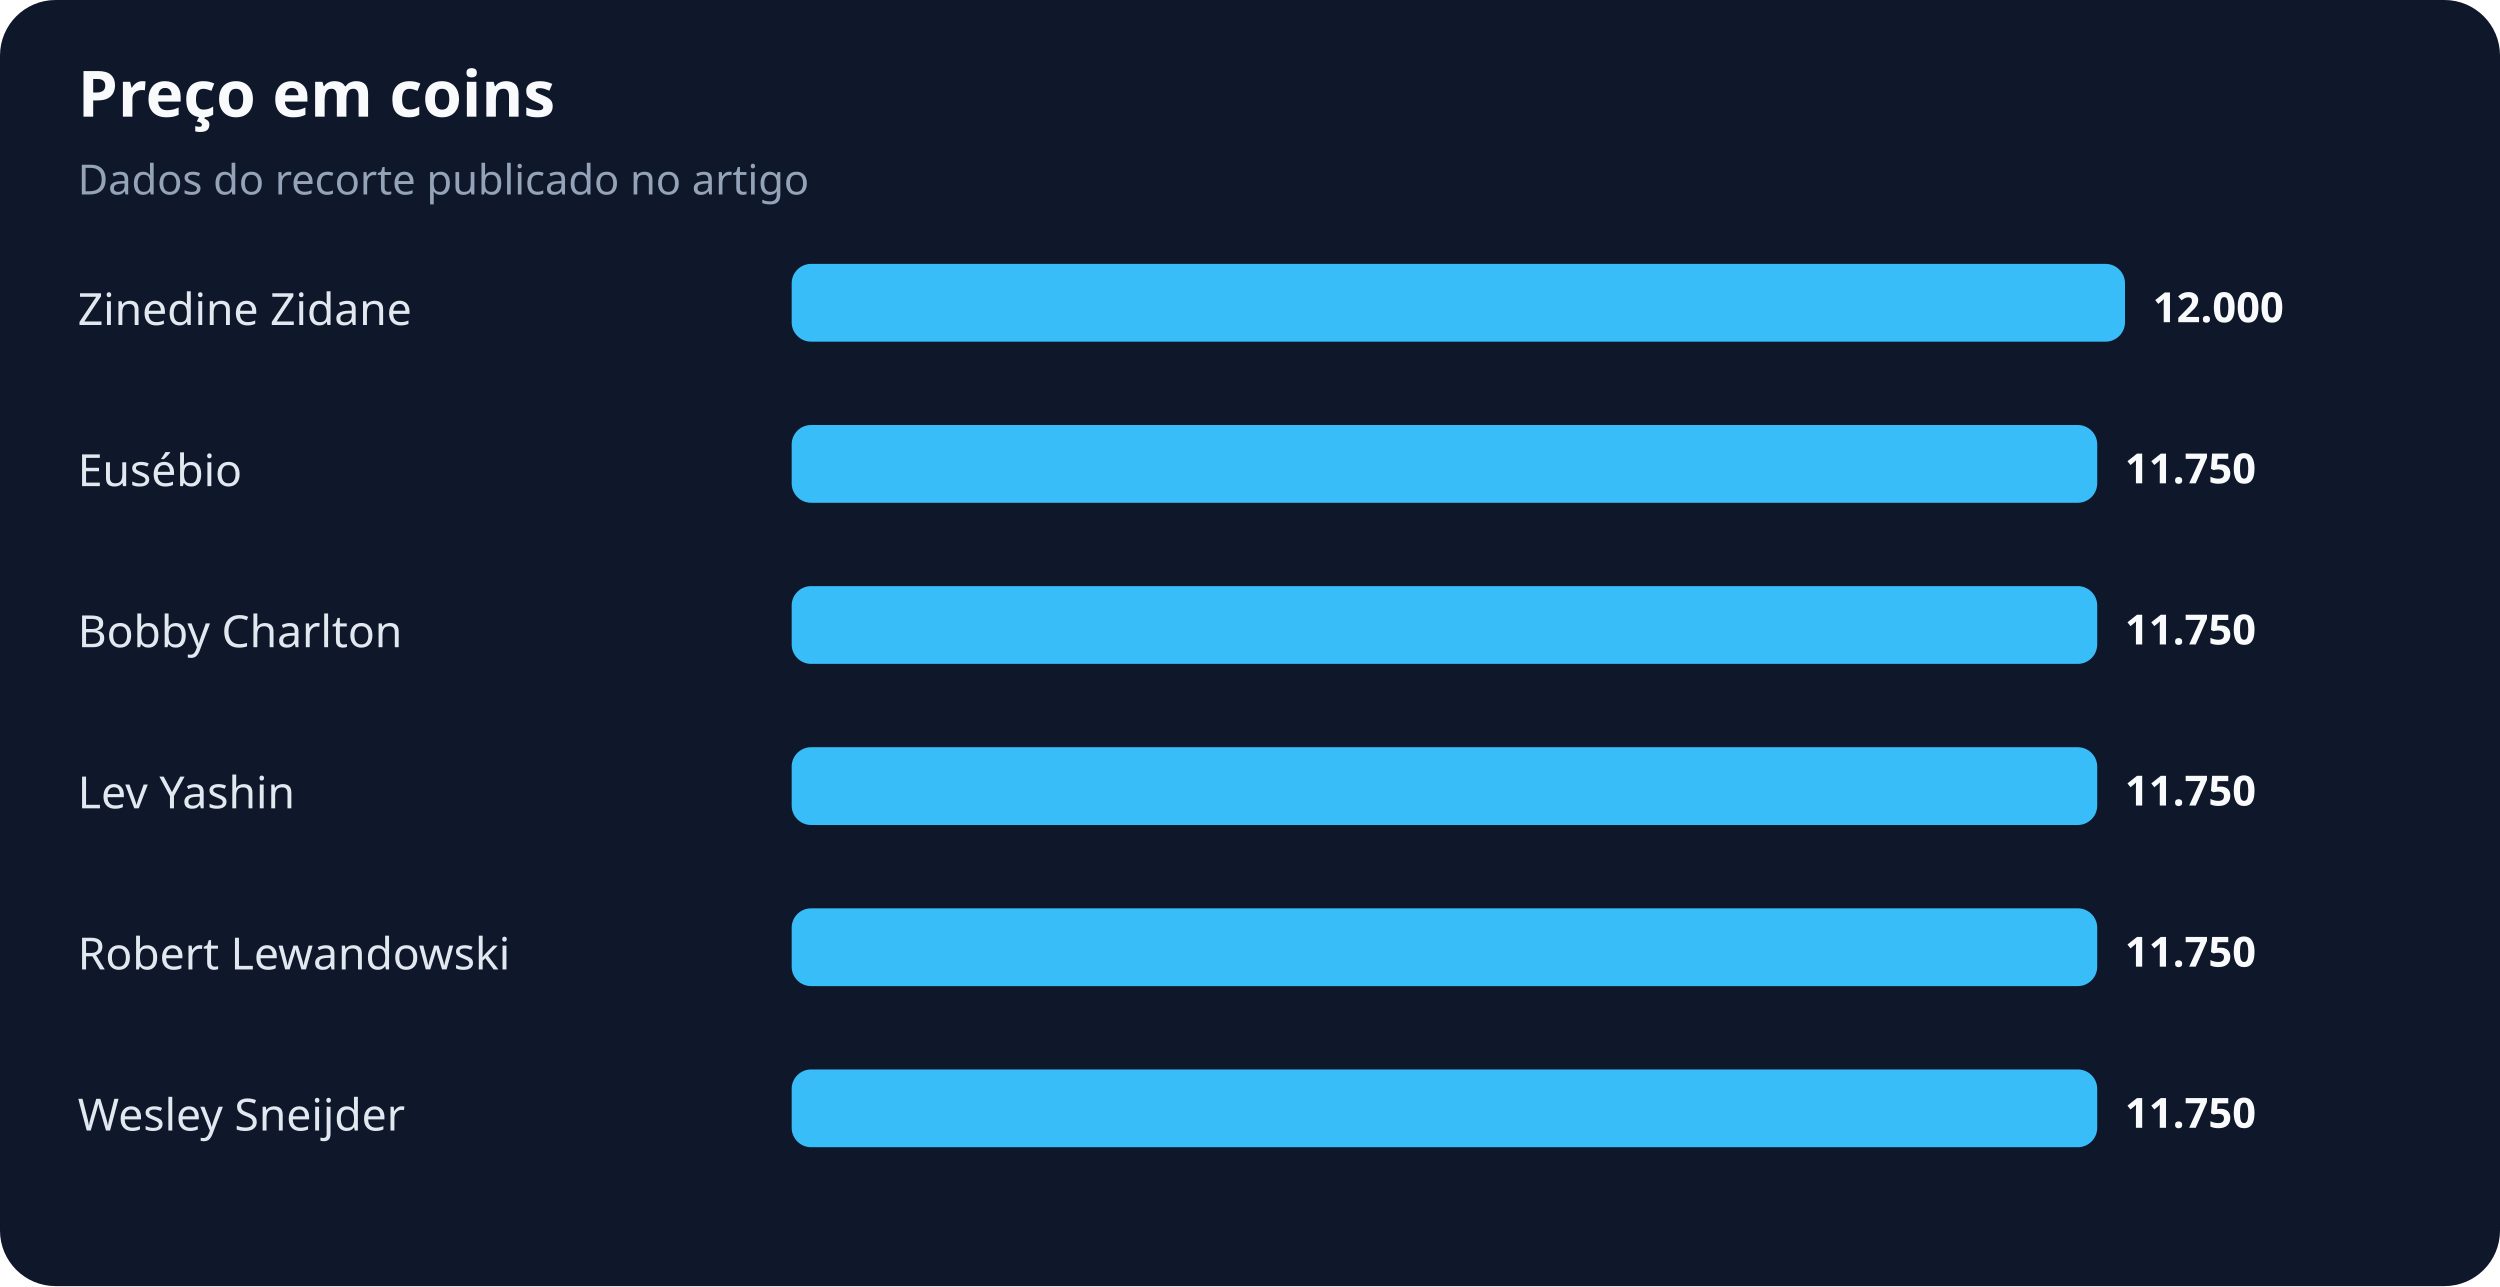
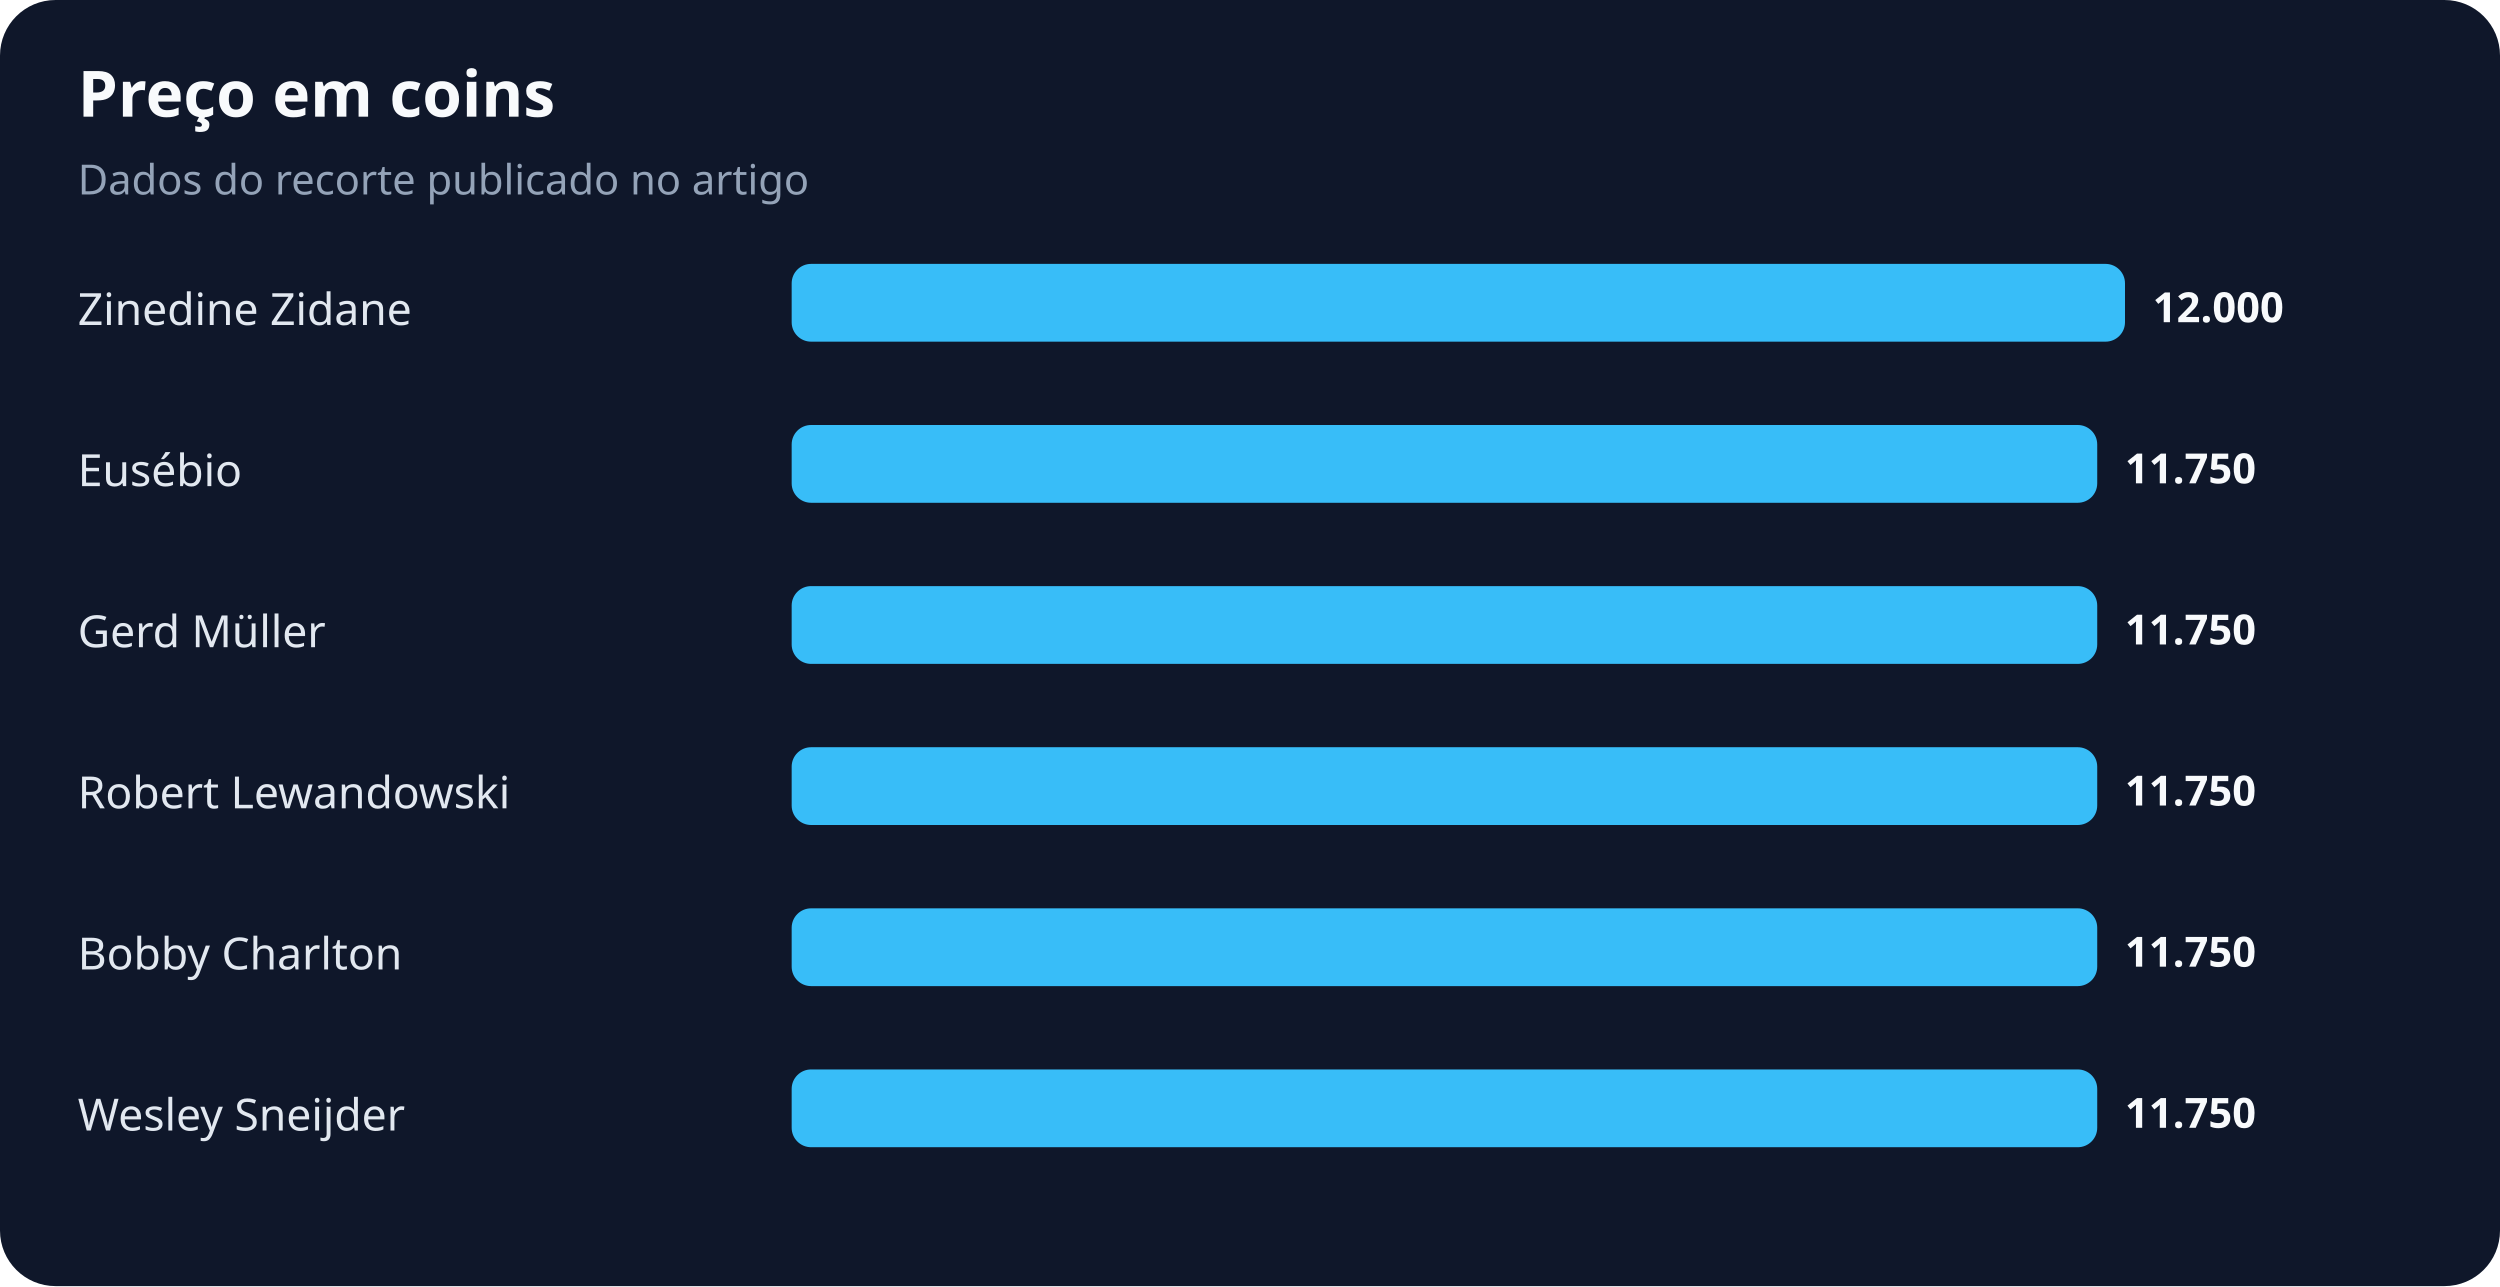
<svg xmlns="http://www.w3.org/2000/svg" width="900" height="463" viewBox="0 0 900 463" role="img" aria-labelledby="title desc">
  <rect width="100%" height="100%" rx="20" fill="#0f172a" />
  <text x="28" y="42" fill="#f8fafc" font-family="system-ui,sans-serif" font-size="23" font-weight="700">Preço em coins</text>
  <text x="28" y="70" fill="#94a3b8" font-family="system-ui,sans-serif" font-size="15">Dados do recorte publicado no artigo</text>
  <text x="28" y="117" fill="#e2e8f0" font-family="system-ui,sans-serif" font-size="16">Zinedine Zidane</text>
  <rect x="285" y="95" width="480" height="28" rx="7" fill="#38bdf8" />
  <text x="775" y="116" fill="#f8fafc" font-family="system-ui,sans-serif" font-size="15" font-weight="700">12.000</text>
  <text x="28" y="175" fill="#e2e8f0" font-family="system-ui,sans-serif" font-size="16">Eusébio</text>
  <rect x="285" y="153" width="470" height="28" rx="7" fill="#38bdf8" />
  <text x="765" y="174" fill="#f8fafc" font-family="system-ui,sans-serif" font-size="15" font-weight="700">11.750</text>
-   <text x="28" y="233" fill="#e2e8f0" font-family="system-ui,sans-serif" font-size="16">Bobby Charlton</text>
+   <text x="28" y="233" fill="#e2e8f0" font-family="system-ui,sans-serif" font-size="16">Gerd Müller</text>
  <rect x="285" y="211" width="470" height="28" rx="7" fill="#38bdf8" />
  <text x="765" y="232" fill="#f8fafc" font-family="system-ui,sans-serif" font-size="15" font-weight="700">11.750</text>
-   <text x="28" y="291" fill="#e2e8f0" font-family="system-ui,sans-serif" font-size="16">Lev Yashin</text>
+   <text x="28" y="291" fill="#e2e8f0" font-family="system-ui,sans-serif" font-size="16">Robert Lewandowski</text>
  <rect x="285" y="269" width="470" height="28" rx="7" fill="#38bdf8" />
  <text x="765" y="290" fill="#f8fafc" font-family="system-ui,sans-serif" font-size="15" font-weight="700">11.750</text>
-   <text x="28" y="349" fill="#e2e8f0" font-family="system-ui,sans-serif" font-size="16">Robert Lewandowski</text>
+   <text x="28" y="349" fill="#e2e8f0" font-family="system-ui,sans-serif" font-size="16">Bobby Charlton</text>
  <rect x="285" y="327" width="470" height="28" rx="7" fill="#38bdf8" />
  <text x="765" y="348" fill="#f8fafc" font-family="system-ui,sans-serif" font-size="15" font-weight="700">11.750</text>
  <text x="28" y="407" fill="#e2e8f0" font-family="system-ui,sans-serif" font-size="16">Wesley Sneijder</text>
  <rect x="285" y="385" width="470" height="28" rx="7" fill="#38bdf8" />
  <text x="765" y="406" fill="#f8fafc" font-family="system-ui,sans-serif" font-size="15" font-weight="700">11.750</text>
</svg>
